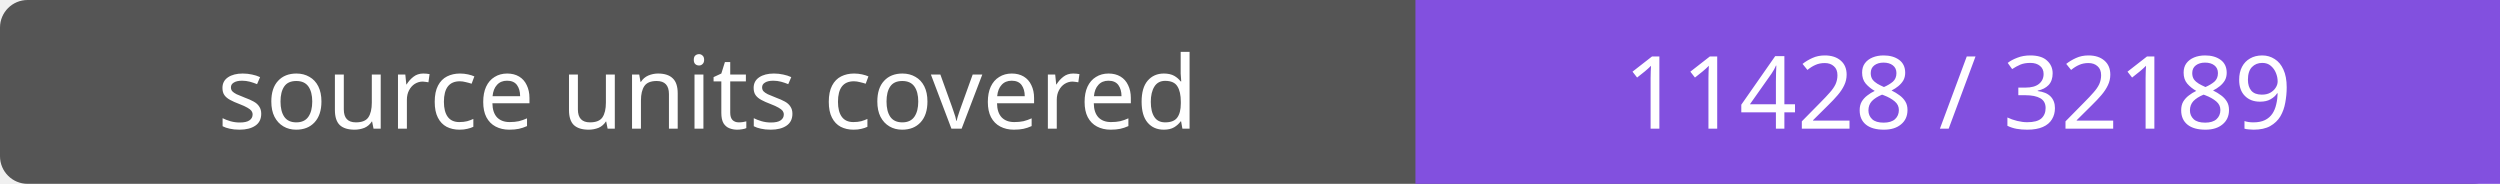
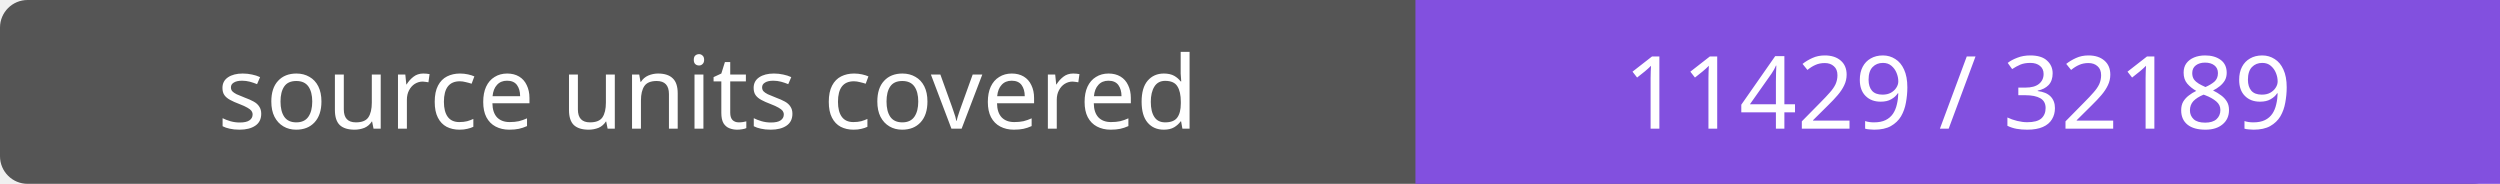
- <svg xmlns="http://www.w3.org/2000/svg" width="272" height="20" role="img" aria-label="source units covered: 11428 / 32189">
+ <svg xmlns="http://www.w3.org/2000/svg" width="272" height="20" role="img" aria-label="source units covered: 11429 / 32189">
  <rect width="272" height="20" rx="3" fill="#555" />
  <path fill="#8250df" d="M154 0h118v20H154z" />
  <g fill="#fff" text-anchor="middle" font-family="Verdana,sans-serif" font-size="11">
    <text x="77.0" y="14">source units covered</text>
-     <text x="213.0" y="14">11428 / 32189</text>
+     <text x="213.0" y="14">11429 / 32189</text>
  </g>
</svg>
